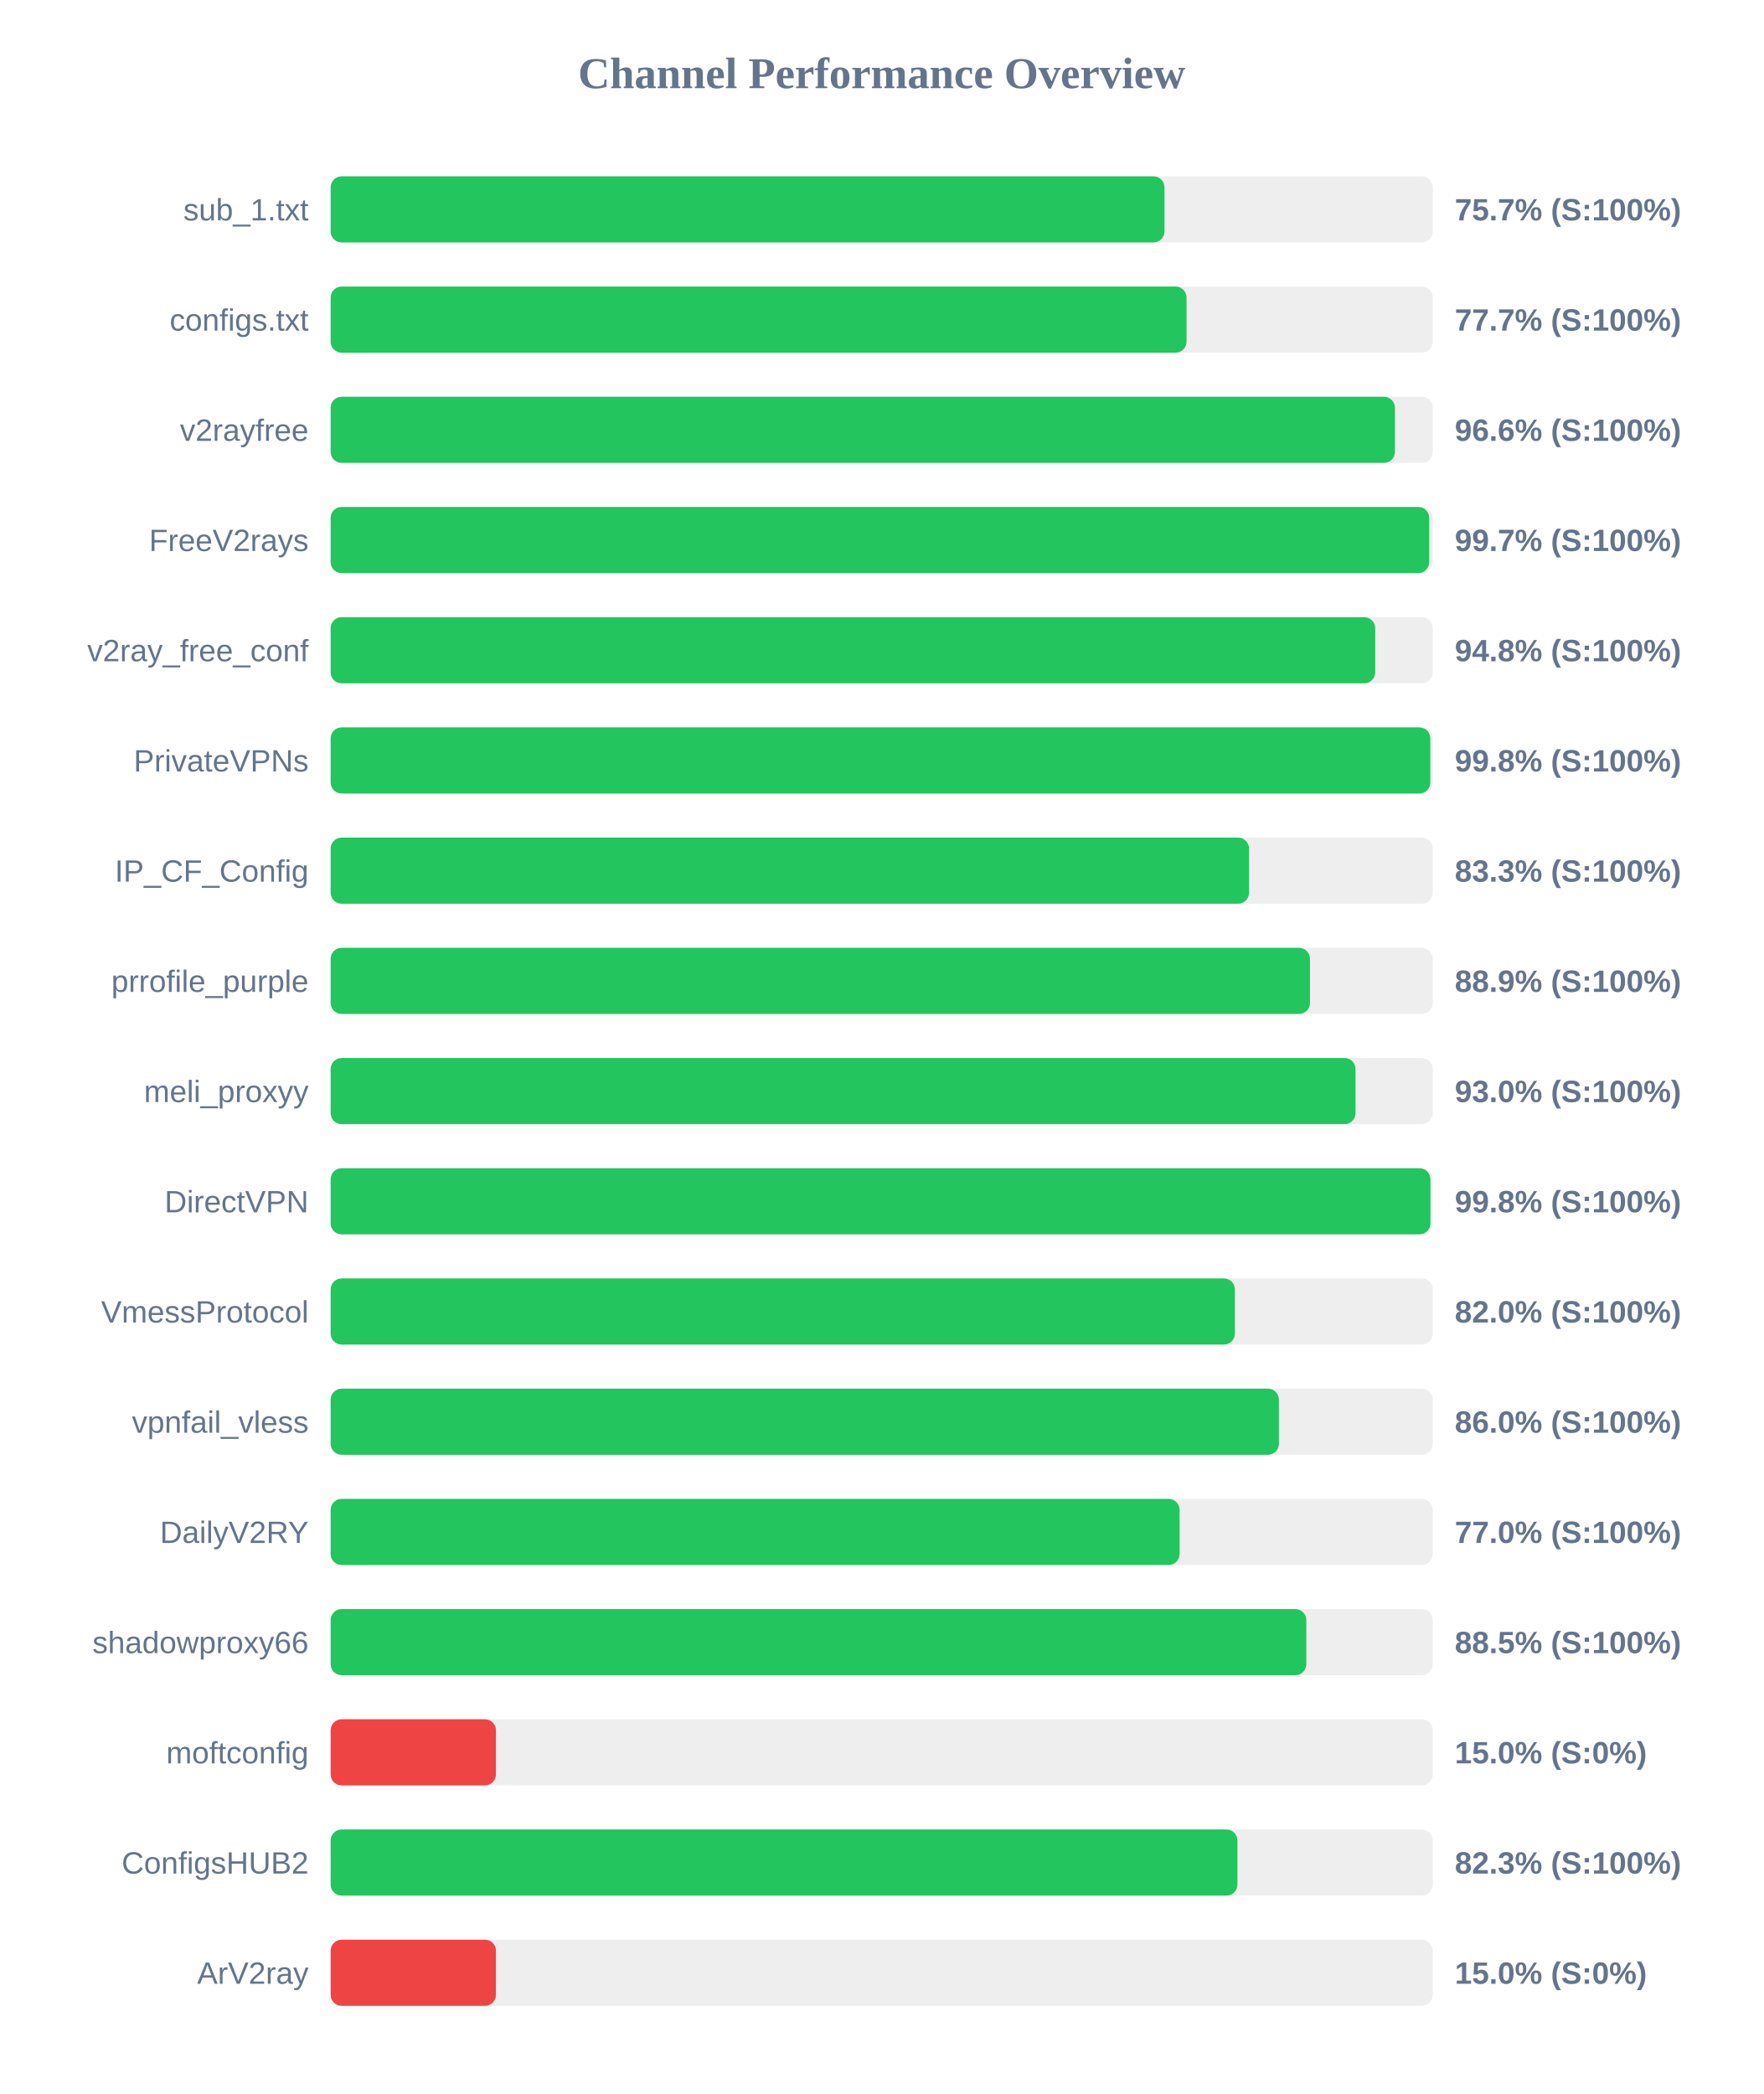
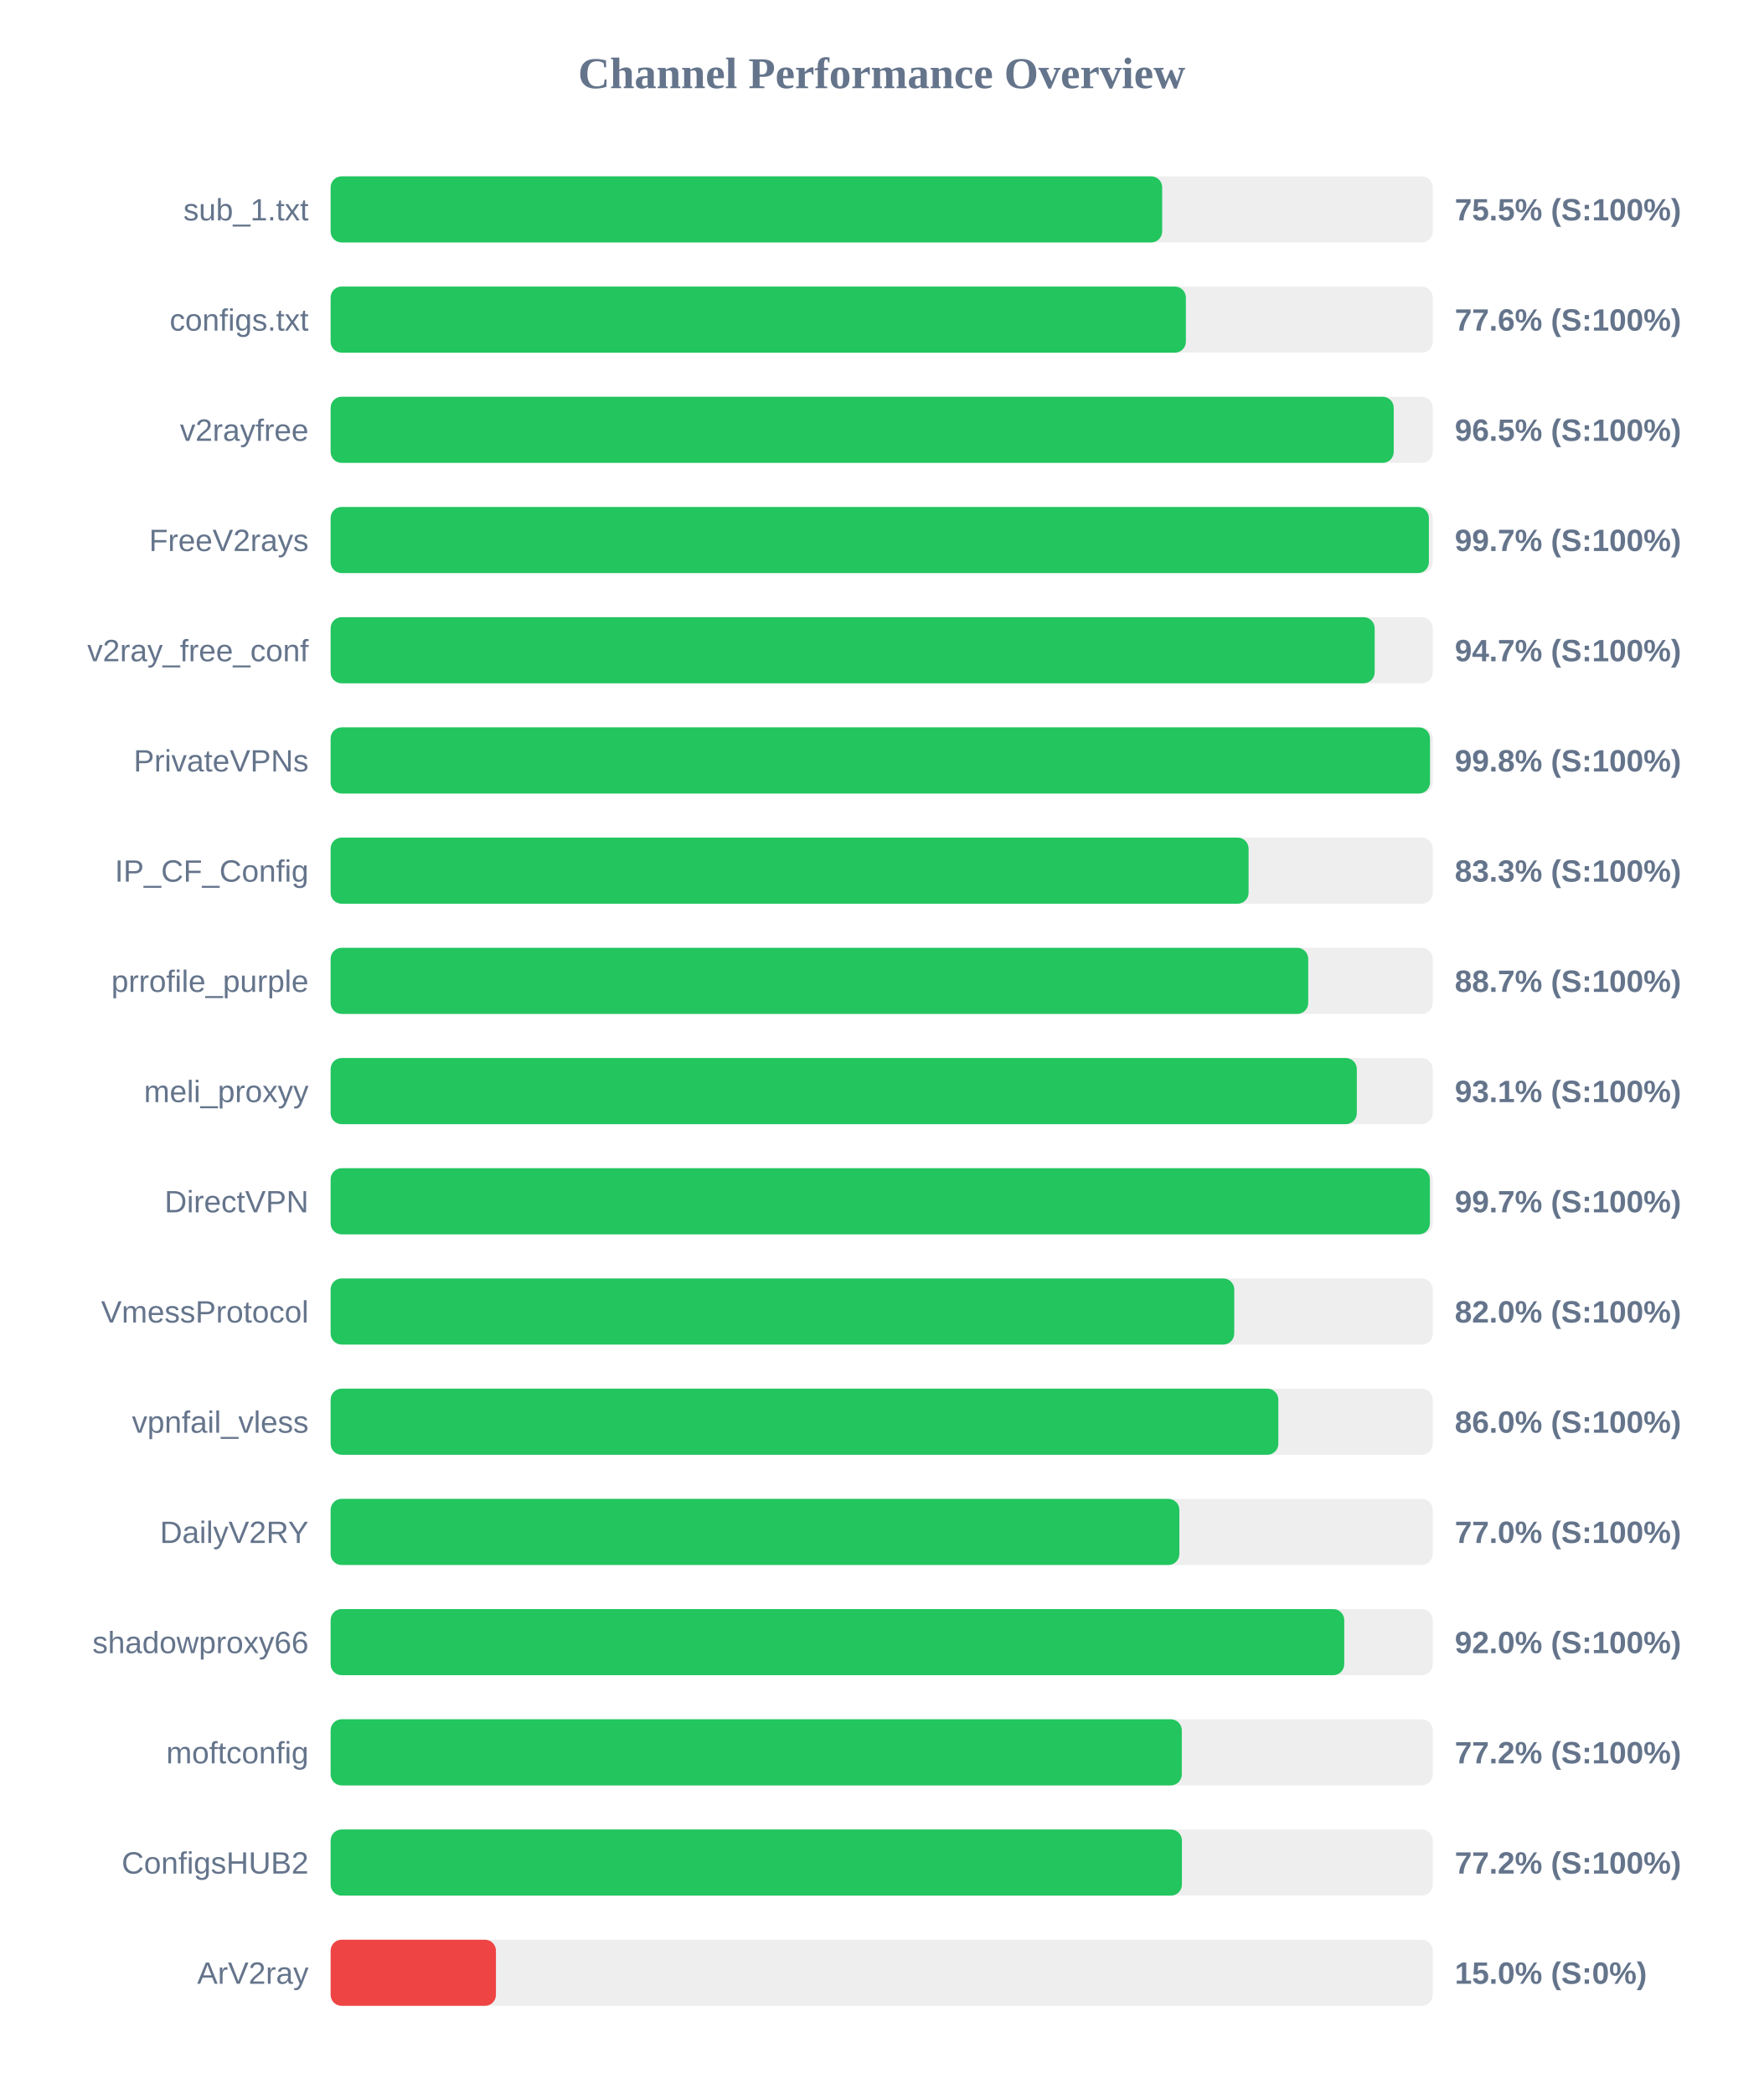
<svg xmlns="http://www.w3.org/2000/svg" width="800" height="950" version="1.1">
  <style>
        .row { font: 14px Arial; fill: #64748b; }
        .score { font: bold 14px Arial; fill: #64748b; }
    </style>
  <text x="400" y="40" text-anchor="middle" font-size="20px" font-weight="bold" fill="#64748b">Channel Performance Overview</text>
  <rect x="150" y="80" width="500" height="30" fill="#eee" rx="5" />
-   <rect x="150" y="80" width="378.3" height="30" fill="#22c55e" rx="5" />
+   <rect x="150" y="80" width="377.25" height="30" fill="#22c55e" rx="5" />
  <text x="140" y="100" text-anchor="end" class="row">sub_1.txt</text>
-   <text x="660" y="100" text-anchor="start" class="score">75.7% (S:100%)</text>
+   <text x="660" y="100" text-anchor="start" class="score">75.5% (S:100%)</text>
  <rect x="150" y="130" width="500" height="30" fill="#eee" rx="5" />
-   <rect x="150" y="130" width="388.3" height="30" fill="#22c55e" rx="5" />
+   <rect x="150" y="130" width="388.0" height="30" fill="#22c55e" rx="5" />
  <text x="140" y="150" text-anchor="end" class="row">configs.txt</text>
-   <text x="660" y="150" text-anchor="start" class="score">77.7% (S:100%)</text>
+   <text x="660" y="150" text-anchor="start" class="score">77.6% (S:100%)</text>
  <rect x="150" y="180" width="500" height="30" fill="#eee" rx="5" />
-   <rect x="150" y="180" width="482.85" height="30" fill="#22c55e" rx="5" />
+   <rect x="150" y="180" width="482.3" height="30" fill="#22c55e" rx="5" />
  <text x="140" y="200" text-anchor="end" class="row">v2rayfree</text>
-   <text x="660" y="200" text-anchor="start" class="score">96.6% (S:100%)</text>
+   <text x="660" y="200" text-anchor="start" class="score">96.5% (S:100%)</text>
  <rect x="150" y="230" width="500" height="30" fill="#eee" rx="5" />
-   <rect x="150" y="230" width="498.4" height="30" fill="#22c55e" rx="5" />
+   <rect x="150" y="230" width="498.25" height="30" fill="#22c55e" rx="5" />
  <text x="140" y="250" text-anchor="end" class="row">FreeV2rays</text>
  <text x="660" y="250" text-anchor="start" class="score">99.7% (S:100%)</text>
  <rect x="150" y="280" width="500" height="30" fill="#eee" rx="5" />
-   <rect x="150" y="280" width="473.9" height="30" fill="#22c55e" rx="5" />
+   <rect x="150" y="280" width="473.65" height="30" fill="#22c55e" rx="5" />
  <text x="140" y="300" text-anchor="end" class="row">v2ray_free_conf</text>
-   <text x="660" y="300" text-anchor="start" class="score">94.8% (S:100%)</text>
+   <text x="660" y="300" text-anchor="start" class="score">94.7% (S:100%)</text>
  <rect x="150" y="330" width="500" height="30" fill="#eee" rx="5" />
-   <rect x="150" y="330" width="498.9" height="30" fill="#22c55e" rx="5" />
+   <rect x="150" y="330" width="498.75" height="30" fill="#22c55e" rx="5" />
  <text x="140" y="350" text-anchor="end" class="row">PrivateVPNs</text>
  <text x="660" y="350" text-anchor="start" class="score">99.8% (S:100%)</text>
  <rect x="150" y="380" width="500" height="30" fill="#eee" rx="5" />
-   <rect x="150" y="380" width="416.65" height="30" fill="#22c55e" rx="5" />
+   <rect x="150" y="380" width="416.45" height="30" fill="#22c55e" rx="5" />
  <text x="140" y="400" text-anchor="end" class="row">IP_CF_Config</text>
  <text x="660" y="400" text-anchor="start" class="score">83.3% (S:100%)</text>
  <rect x="150" y="430" width="500" height="30" fill="#eee" rx="5" />
-   <rect x="150" y="430" width="444.3" height="30" fill="#22c55e" rx="5" />
+   <rect x="150" y="430" width="443.5" height="30" fill="#22c55e" rx="5" />
  <text x="140" y="450" text-anchor="end" class="row">prrofile_purple</text>
-   <text x="660" y="450" text-anchor="start" class="score">88.9% (S:100%)</text>
+   <text x="660" y="450" text-anchor="start" class="score">88.7% (S:100%)</text>
  <rect x="150" y="480" width="500" height="30" fill="#eee" rx="5" />
-   <rect x="150" y="480" width="464.95" height="30" fill="#22c55e" rx="5" />
+   <rect x="150" y="480" width="465.55" height="30" fill="#22c55e" rx="5" />
  <text x="140" y="500" text-anchor="end" class="row">meli_proxyy</text>
-   <text x="660" y="500" text-anchor="start" class="score">93.0% (S:100%)</text>
+   <text x="660" y="500" text-anchor="start" class="score">93.1% (S:100%)</text>
  <rect x="150" y="530" width="500" height="30" fill="#eee" rx="5" />
-   <rect x="150" y="530" width="498.95" height="30" fill="#22c55e" rx="5" />
+   <rect x="150" y="530" width="498.7" height="30" fill="#22c55e" rx="5" />
  <text x="140" y="550" text-anchor="end" class="row">DirectVPN</text>
-   <text x="660" y="550" text-anchor="start" class="score">99.8% (S:100%)</text>
+   <text x="660" y="550" text-anchor="start" class="score">99.7% (S:100%)</text>
  <rect x="150" y="580" width="500" height="30" fill="#eee" rx="5" />
-   <rect x="150" y="580" width="410.25" height="30" fill="#22c55e" rx="5" />
+   <rect x="150" y="580" width="409.95" height="30" fill="#22c55e" rx="5" />
  <text x="140" y="600" text-anchor="end" class="row">VmessProtocol</text>
  <text x="660" y="600" text-anchor="start" class="score">82.0% (S:100%)</text>
  <rect x="150" y="630" width="500" height="30" fill="#eee" rx="5" />
-   <rect x="150" y="630" width="430.2" height="30" fill="#22c55e" rx="5" />
+   <rect x="150" y="630" width="429.95" height="30" fill="#22c55e" rx="5" />
  <text x="140" y="650" text-anchor="end" class="row">vpnfail_vless</text>
  <text x="660" y="650" text-anchor="start" class="score">86.0% (S:100%)</text>
  <rect x="150" y="680" width="500" height="30" fill="#eee" rx="5" />
-   <rect x="150" y="680" width="385.15" height="30" fill="#22c55e" rx="5" />
+   <rect x="150" y="680" width="385.05" height="30" fill="#22c55e" rx="5" />
  <text x="140" y="700" text-anchor="end" class="row">DailyV2RY</text>
  <text x="660" y="700" text-anchor="start" class="score">77.0% (S:100%)</text>
  <rect x="150" y="730" width="500" height="30" fill="#eee" rx="5" />
-   <rect x="150" y="730" width="442.65" height="30" fill="#22c55e" rx="5" />
+   <rect x="150" y="730" width="459.85" height="30" fill="#22c55e" rx="5" />
  <text x="140" y="750" text-anchor="end" class="row">shadowproxy66</text>
-   <text x="660" y="750" text-anchor="start" class="score">88.5% (S:100%)</text>
+   <text x="660" y="750" text-anchor="start" class="score">92.0% (S:100%)</text>
  <rect x="150" y="780" width="500" height="30" fill="#eee" rx="5" />
-   <rect x="150" y="780" width="75.0" height="30" fill="#ef4444" rx="5" />
+   <rect x="150" y="780" width="386.15" height="30" fill="#22c55e" rx="5" />
  <text x="140" y="800" text-anchor="end" class="row">moftconfig</text>
-   <text x="660" y="800" text-anchor="start" class="score">15.0% (S:0%)</text>
+   <text x="660" y="800" text-anchor="start" class="score">77.2% (S:100%)</text>
  <rect x="150" y="830" width="500" height="30" fill="#eee" rx="5" />
-   <rect x="150" y="830" width="411.4" height="30" fill="#22c55e" rx="5" />
+   <rect x="150" y="830" width="386.2" height="30" fill="#22c55e" rx="5" />
  <text x="140" y="850" text-anchor="end" class="row">ConfigsHUB2</text>
-   <text x="660" y="850" text-anchor="start" class="score">82.3% (S:100%)</text>
+   <text x="660" y="850" text-anchor="start" class="score">77.2% (S:100%)</text>
  <rect x="150" y="880" width="500" height="30" fill="#eee" rx="5" />
  <rect x="150" y="880" width="75.0" height="30" fill="#ef4444" rx="5" />
  <text x="140" y="900" text-anchor="end" class="row">ArV2ray</text>
  <text x="660" y="900" text-anchor="start" class="score">15.0% (S:0%)</text>
</svg>
